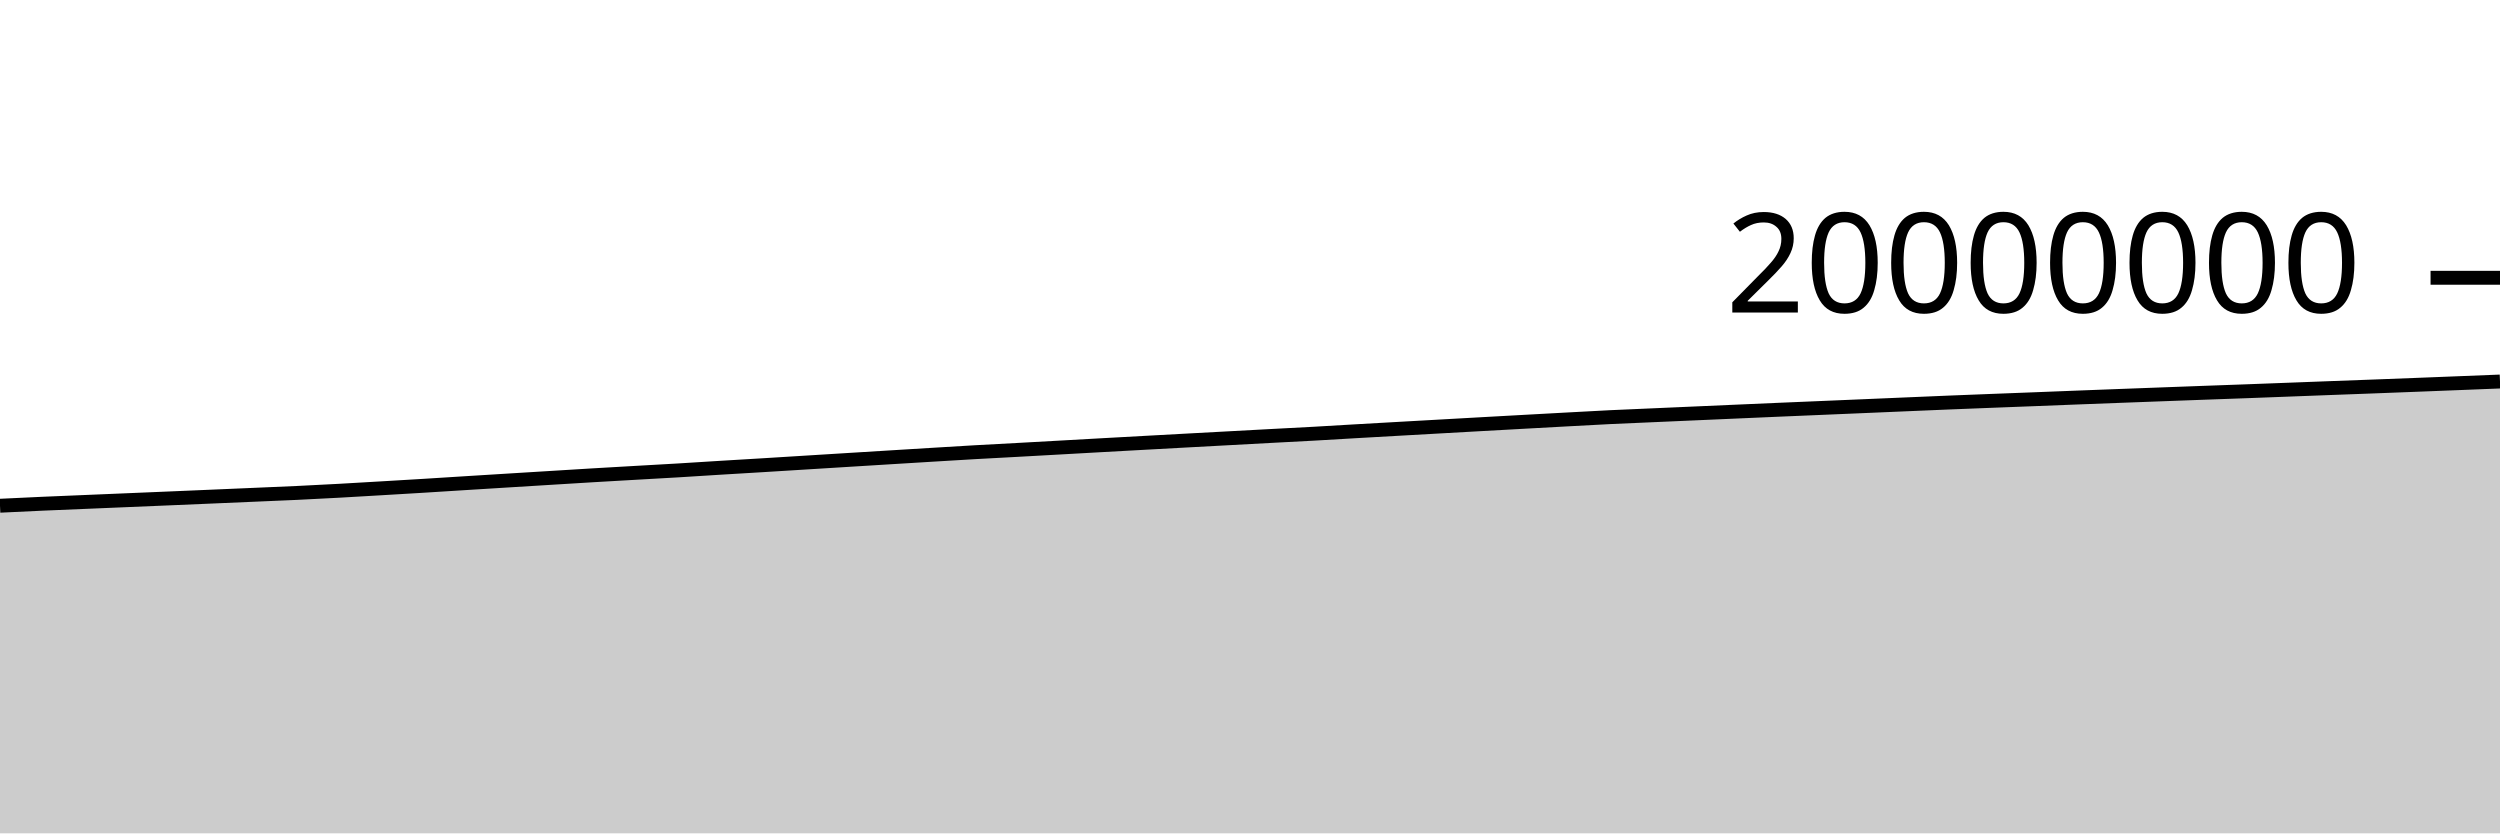
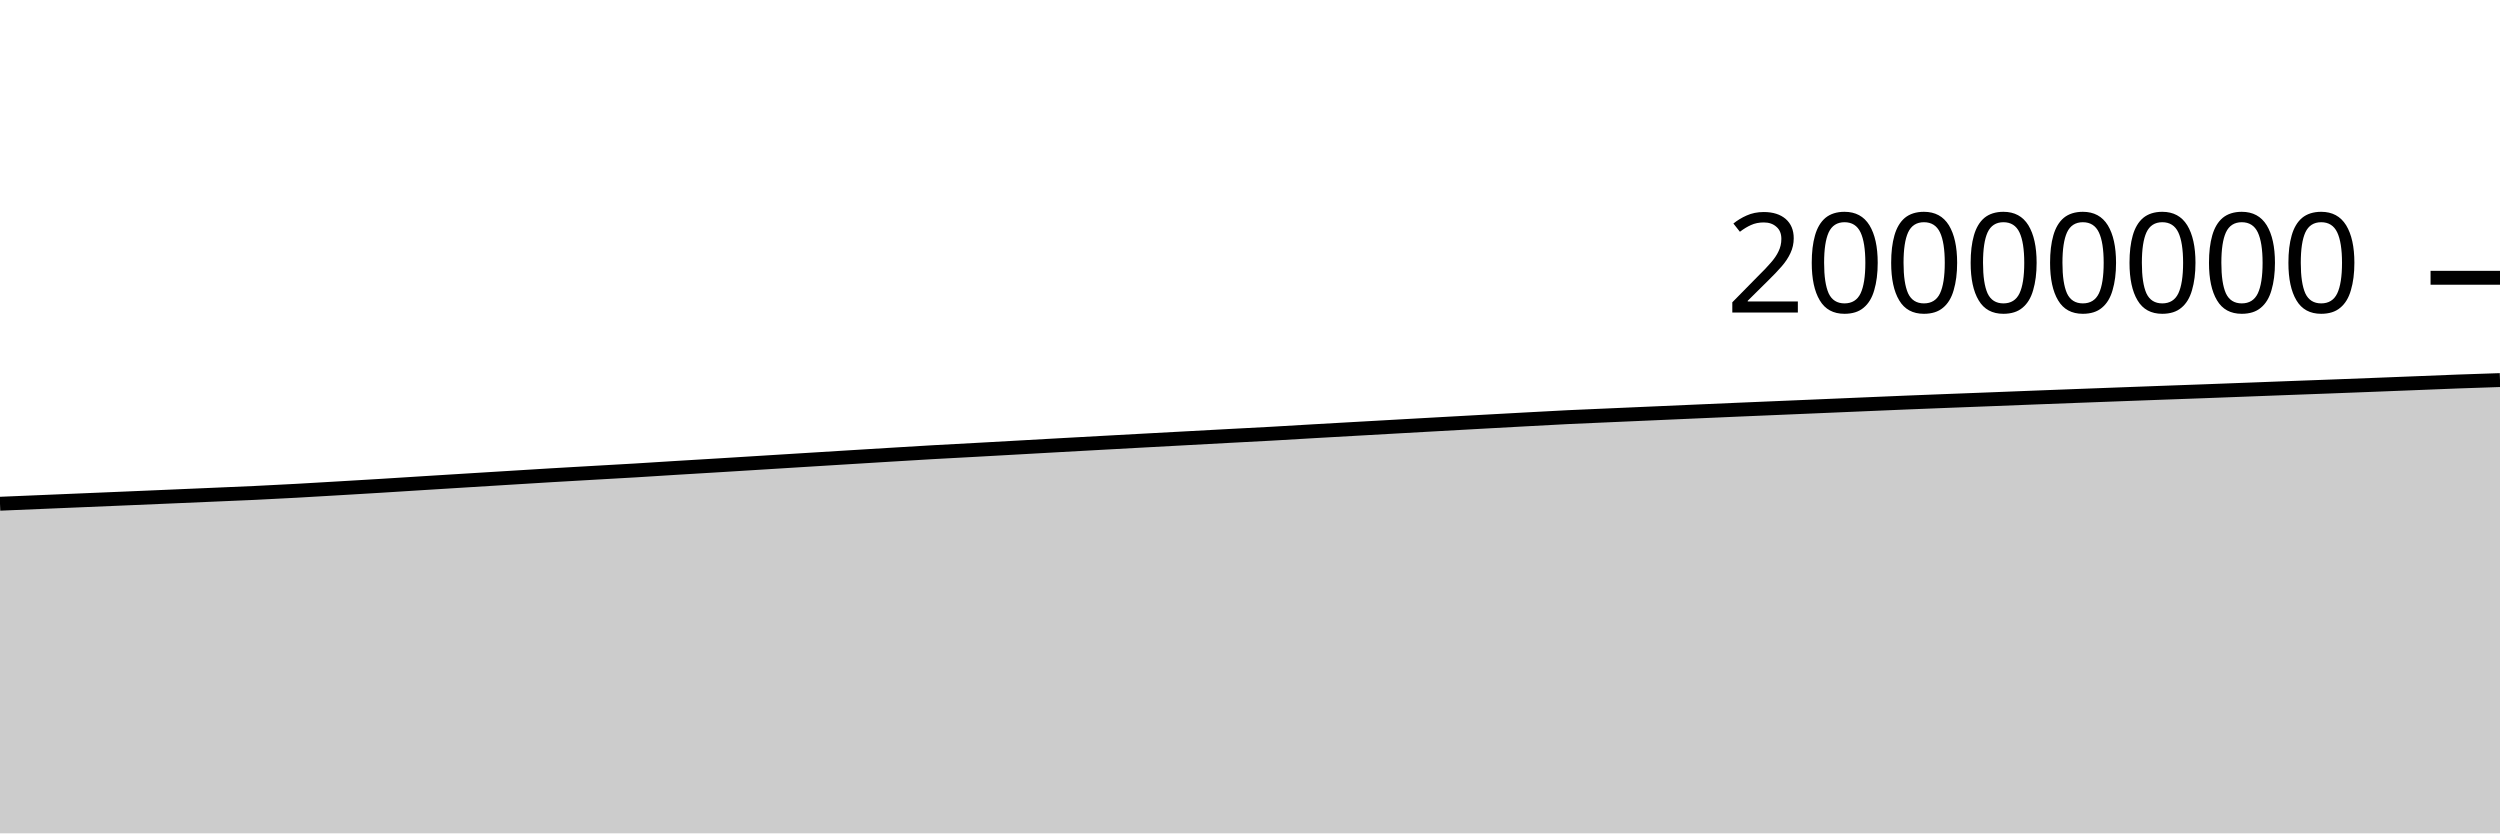
<svg xmlns="http://www.w3.org/2000/svg" viewBox="0 0 180 60">
  <g transform="translate(0,20)">
-     <path class="area" fill="rgba(0, 0, 0, 0.2)" d="M0,16.413C1.017,16.364,2.034,16.315,3.051,16.269C4.068,16.224,5.085,16.183,6.102,16.141C7.119,16.098,8.136,16.055,9.153,16.013C10.169,15.97,11.186,15.928,12.203,15.885C13.22,15.842,14.237,15.798,15.254,15.755C16.271,15.711,17.288,15.668,18.305,15.624C19.322,15.58,20.339,15.54,21.356,15.492C22.373,15.444,23.39,15.391,24.407,15.335C25.424,15.28,26.441,15.218,27.458,15.158C28.475,15.099,29.492,15.038,30.508,14.976C31.525,14.913,32.542,14.847,33.559,14.784C34.576,14.72,35.593,14.658,36.61,14.595C37.627,14.532,38.644,14.469,39.661,14.407C40.678,14.344,41.695,14.281,42.712,14.22C43.729,14.16,44.746,14.102,45.763,14.044C46.78,13.985,47.797,13.931,48.814,13.87C49.831,13.81,50.847,13.742,51.864,13.679C52.881,13.617,53.898,13.558,54.915,13.496C55.932,13.434,56.949,13.37,57.966,13.307C58.983,13.244,60,13.181,61.017,13.118C62.034,13.056,63.051,12.993,64.068,12.93C65.085,12.868,66.102,12.805,67.119,12.743C68.136,12.681,69.153,12.618,70.169,12.56C71.186,12.502,72.203,12.451,73.22,12.395C74.237,12.34,75.254,12.282,76.271,12.225C77.288,12.168,78.305,12.111,79.322,12.054C80.339,11.997,81.356,11.942,82.373,11.886C83.39,11.83,84.407,11.774,85.424,11.719C86.441,11.663,87.458,11.609,88.475,11.554C89.492,11.499,90.508,11.444,91.525,11.389C92.542,11.335,93.559,11.284,94.576,11.228C95.593,11.171,96.61,11.108,97.627,11.049C98.644,10.99,99.661,10.934,100.678,10.876C101.695,10.819,102.712,10.761,103.729,10.704C104.746,10.647,105.763,10.589,106.78,10.533C107.797,10.476,108.814,10.42,109.831,10.364C110.847,10.308,111.864,10.252,112.881,10.197C113.898,10.142,114.915,10.084,115.932,10.034C116.949,9.985,117.966,9.945,118.983,9.9C120,9.856,121.017,9.811,122.034,9.766C123.051,9.721,124.068,9.677,125.085,9.632C126.102,9.588,127.119,9.543,128.136,9.499C129.153,9.455,130.169,9.413,131.186,9.37C132.203,9.327,133.22,9.284,134.237,9.241C135.254,9.198,136.271,9.154,137.288,9.111C138.305,9.068,139.322,9.024,140.339,8.982C141.356,8.941,142.373,8.902,143.39,8.862C144.407,8.823,145.424,8.784,146.441,8.745C147.458,8.705,148.475,8.665,149.492,8.625C150.508,8.586,151.525,8.547,152.542,8.509C153.559,8.47,154.576,8.433,155.593,8.395C156.61,8.357,157.627,8.319,158.644,8.282C159.661,8.245,160.678,8.21,161.695,8.172C162.712,8.135,163.729,8.095,164.746,8.057C165.763,8.018,166.78,7.979,167.797,7.941C168.814,7.903,169.831,7.866,170.847,7.828C171.864,7.789,172.881,7.75,173.898,7.711C174.915,7.671,175.932,7.631,176.949,7.591C177.966,7.551,178.983,7.51,180,7.469L180,40C178.983,40,177.966,40,176.949,40C175.932,40,174.915,40,173.898,40C172.881,40,171.864,40,170.847,40C169.831,40,168.814,40,167.797,40C166.78,40,165.763,40,164.746,40C163.729,40,162.712,40,161.695,40C160.678,40,159.661,40,158.644,40C157.627,40,156.61,40,155.593,40C154.576,40,153.559,40,152.542,40C151.525,40,150.508,40,149.492,40C148.475,40,147.458,40,146.441,40C145.424,40,144.407,40,143.39,40C142.373,40,141.356,40,140.339,40C139.322,40,138.305,40,137.288,40C136.271,40,135.254,40,134.237,40C133.22,40,132.203,40,131.186,40C130.169,40,129.153,40,128.136,40C127.119,40,126.102,40,125.085,40C124.068,40,123.051,40,122.034,40C121.017,40,120,40,118.983,40C117.966,40,116.949,40,115.932,40C114.915,40,113.898,40,112.881,40C111.864,40,110.847,40,109.831,40C108.814,40,107.797,40,106.78,40C105.763,40,104.746,40,103.729,40C102.712,40,101.695,40,100.678,40C99.661,40,98.644,40,97.627,40C96.61,40,95.593,40,94.576,40C93.559,40,92.542,40,91.525,40C90.508,40,89.492,40,88.475,40C87.458,40,86.441,40,85.424,40C84.407,40,83.39,40,82.373,40C81.356,40,80.339,40,79.322,40C78.305,40,77.288,40,76.271,40C75.254,40,74.237,40,73.22,40C72.203,40,71.186,40,70.169,40C69.153,40,68.136,40,67.119,40C66.102,40,65.085,40,64.068,40C63.051,40,62.034,40,61.017,40C60,40,58.983,40,57.966,40C56.949,40,55.932,40,54.915,40C53.898,40,52.881,40,51.864,40C50.847,40,49.831,40,48.814,40C47.797,40,46.78,40,45.763,40C44.746,40,43.729,40,42.712,40C41.695,40,40.678,40,39.661,40C38.644,40,37.627,40,36.61,40C35.593,40,34.576,40,33.559,40C32.542,40,31.525,40,30.508,40C29.492,40,28.475,40,27.458,40C26.441,40,25.424,40,24.407,40C23.39,40,22.373,40,21.356,40C20.339,40,19.322,40,18.305,40C17.288,40,16.271,40,15.254,40C14.237,40,13.22,40,12.203,40C11.186,40,10.169,40,9.153,40C8.136,40,7.119,40,6.102,40C5.085,40,4.068,40,3.051,40C2.034,40,1.017,40,0,40Z" />
-     <path class="line" stroke="black" fill="none" d="M0,16.413C1.017,16.364,2.034,16.315,3.051,16.269C4.068,16.224,5.085,16.183,6.102,16.141C7.119,16.098,8.136,16.055,9.153,16.013C10.169,15.97,11.186,15.928,12.203,15.885C13.22,15.842,14.237,15.798,15.254,15.755C16.271,15.711,17.288,15.668,18.305,15.624C19.322,15.58,20.339,15.54,21.356,15.492C22.373,15.444,23.39,15.391,24.407,15.335C25.424,15.28,26.441,15.218,27.458,15.158C28.475,15.099,29.492,15.038,30.508,14.976C31.525,14.913,32.542,14.847,33.559,14.784C34.576,14.72,35.593,14.658,36.61,14.595C37.627,14.532,38.644,14.469,39.661,14.407C40.678,14.344,41.695,14.281,42.712,14.22C43.729,14.16,44.746,14.102,45.763,14.044C46.78,13.985,47.797,13.931,48.814,13.87C49.831,13.81,50.847,13.742,51.864,13.679C52.881,13.617,53.898,13.558,54.915,13.496C55.932,13.434,56.949,13.37,57.966,13.307C58.983,13.244,60,13.181,61.017,13.118C62.034,13.056,63.051,12.993,64.068,12.93C65.085,12.868,66.102,12.805,67.119,12.743C68.136,12.681,69.153,12.618,70.169,12.56C71.186,12.502,72.203,12.451,73.22,12.395C74.237,12.34,75.254,12.282,76.271,12.225C77.288,12.168,78.305,12.111,79.322,12.054C80.339,11.997,81.356,11.942,82.373,11.886C83.39,11.83,84.407,11.774,85.424,11.719C86.441,11.663,87.458,11.609,88.475,11.554C89.492,11.499,90.508,11.444,91.525,11.389C92.542,11.335,93.559,11.284,94.576,11.228C95.593,11.171,96.61,11.108,97.627,11.049C98.644,10.99,99.661,10.934,100.678,10.876C101.695,10.819,102.712,10.761,103.729,10.704C104.746,10.647,105.763,10.589,106.78,10.533C107.797,10.476,108.814,10.42,109.831,10.364C110.847,10.308,111.864,10.252,112.881,10.197C113.898,10.142,114.915,10.084,115.932,10.034C116.949,9.985,117.966,9.945,118.983,9.9C120,9.856,121.017,9.811,122.034,9.766C123.051,9.721,124.068,9.677,125.085,9.632C126.102,9.588,127.119,9.543,128.136,9.499C129.153,9.455,130.169,9.413,131.186,9.37C132.203,9.327,133.22,9.284,134.237,9.241C135.254,9.198,136.271,9.154,137.288,9.111C138.305,9.068,139.322,9.024,140.339,8.982C141.356,8.941,142.373,8.902,143.39,8.862C144.407,8.823,145.424,8.784,146.441,8.745C147.458,8.705,148.475,8.665,149.492,8.625C150.508,8.586,151.525,8.547,152.542,8.509C153.559,8.47,154.576,8.433,155.593,8.395C156.61,8.357,157.627,8.319,158.644,8.282C159.661,8.245,160.678,8.21,161.695,8.172C162.712,8.135,163.729,8.095,164.746,8.057C165.763,8.018,166.78,7.979,167.797,7.941C168.814,7.903,169.831,7.866,170.847,7.828C171.864,7.789,172.881,7.75,173.898,7.711C174.915,7.671,175.932,7.631,176.949,7.591C177.966,7.551,178.983,7.51,180,7.469" />
+     <path class="area" fill="rgba(0, 0, 0, 0.2)" d="M0,16.269C1.017,16.226,2.034,16.183,3.051,16.141C4.068,16.098,5.085,16.055,6.102,16.013C7.119,15.97,8.136,15.928,9.153,15.885C10.169,15.842,11.186,15.798,12.203,15.755C13.22,15.711,14.237,15.668,15.254,15.624C16.271,15.58,17.288,15.54,18.305,15.492C19.322,15.444,20.339,15.391,21.356,15.335C22.373,15.28,23.39,15.218,24.407,15.158C25.424,15.099,26.441,15.038,27.458,14.976C28.475,14.913,29.492,14.847,30.508,14.784C31.525,14.72,32.542,14.658,33.559,14.595C34.576,14.532,35.593,14.469,36.61,14.407C37.627,14.344,38.644,14.281,39.661,14.22C40.678,14.16,41.695,14.102,42.712,14.044C43.729,13.985,44.746,13.931,45.763,13.87C46.78,13.81,47.797,13.742,48.814,13.679C49.831,13.617,50.847,13.558,51.864,13.496C52.881,13.434,53.898,13.37,54.915,13.307C55.932,13.244,56.949,13.181,57.966,13.118C58.983,13.056,60,12.993,61.017,12.93C62.034,12.868,63.051,12.805,64.068,12.743C65.085,12.681,66.102,12.618,67.119,12.56C68.136,12.502,69.153,12.451,70.169,12.395C71.186,12.34,72.203,12.282,73.22,12.225C74.237,12.168,75.254,12.111,76.271,12.054C77.288,11.997,78.305,11.942,79.322,11.886C80.339,11.83,81.356,11.774,82.373,11.719C83.39,11.663,84.407,11.609,85.424,11.554C86.441,11.499,87.458,11.444,88.475,11.389C89.492,11.335,90.508,11.284,91.525,11.228C92.542,11.171,93.559,11.108,94.576,11.049C95.593,10.99,96.61,10.934,97.627,10.876C98.644,10.819,99.661,10.761,100.678,10.704C101.695,10.647,102.712,10.589,103.729,10.533C104.746,10.476,105.763,10.42,106.78,10.364C107.797,10.308,108.814,10.252,109.831,10.197C110.847,10.142,111.864,10.084,112.881,10.034C113.898,9.985,114.915,9.945,115.932,9.9C116.949,9.856,117.966,9.811,118.983,9.766C120,9.721,121.017,9.677,122.034,9.632C123.051,9.588,124.068,9.543,125.085,9.499C126.102,9.455,127.119,9.413,128.136,9.37C129.153,9.327,130.169,9.284,131.186,9.241C132.203,9.198,133.22,9.154,134.237,9.111C135.254,9.068,136.271,9.024,137.288,8.982C138.305,8.941,139.322,8.902,140.339,8.862C141.356,8.823,142.373,8.784,143.39,8.745C144.407,8.705,145.424,8.665,146.441,8.625C147.458,8.586,148.475,8.547,149.492,8.509C150.508,8.47,151.525,8.433,152.542,8.395C153.559,8.357,154.576,8.319,155.593,8.282C156.61,8.245,157.627,8.21,158.644,8.172C159.661,8.135,160.678,8.095,161.695,8.057C162.712,8.018,163.729,7.979,164.746,7.941C165.763,7.903,166.78,7.866,167.797,7.828C168.814,7.789,169.831,7.75,170.847,7.711C171.864,7.671,172.881,7.631,173.898,7.591C174.915,7.551,175.932,7.507,176.949,7.469C177.966,7.432,178.983,7.399,180,7.366L180,40C178.983,40,177.966,40,176.949,40C175.932,40,174.915,40,173.898,40C172.881,40,171.864,40,170.847,40C169.831,40,168.814,40,167.797,40C166.78,40,165.763,40,164.746,40C163.729,40,162.712,40,161.695,40C160.678,40,159.661,40,158.644,40C157.627,40,156.61,40,155.593,40C154.576,40,153.559,40,152.542,40C151.525,40,150.508,40,149.492,40C148.475,40,147.458,40,146.441,40C145.424,40,144.407,40,143.39,40C142.373,40,141.356,40,140.339,40C139.322,40,138.305,40,137.288,40C136.271,40,135.254,40,134.237,40C133.22,40,132.203,40,131.186,40C130.169,40,129.153,40,128.136,40C127.119,40,126.102,40,125.085,40C124.068,40,123.051,40,122.034,40C121.017,40,120,40,118.983,40C117.966,40,116.949,40,115.932,40C114.915,40,113.898,40,112.881,40C111.864,40,110.847,40,109.831,40C108.814,40,107.797,40,106.78,40C105.763,40,104.746,40,103.729,40C102.712,40,101.695,40,100.678,40C99.661,40,98.644,40,97.627,40C96.61,40,95.593,40,94.576,40C93.559,40,92.542,40,91.525,40C90.508,40,89.492,40,88.475,40C87.458,40,86.441,40,85.424,40C84.407,40,83.39,40,82.373,40C81.356,40,80.339,40,79.322,40C78.305,40,77.288,40,76.271,40C75.254,40,74.237,40,73.22,40C72.203,40,71.186,40,70.169,40C69.153,40,68.136,40,67.119,40C66.102,40,65.085,40,64.068,40C63.051,40,62.034,40,61.017,40C60,40,58.983,40,57.966,40C56.949,40,55.932,40,54.915,40C53.898,40,52.881,40,51.864,40C50.847,40,49.831,40,48.814,40C47.797,40,46.78,40,45.763,40C44.746,40,43.729,40,42.712,40C41.695,40,40.678,40,39.661,40C38.644,40,37.627,40,36.61,40C35.593,40,34.576,40,33.559,40C32.542,40,31.525,40,30.508,40C29.492,40,28.475,40,27.458,40C26.441,40,25.424,40,24.407,40C23.39,40,22.373,40,21.356,40C20.339,40,19.322,40,18.305,40C17.288,40,16.271,40,15.254,40C14.237,40,13.22,40,12.203,40C11.186,40,10.169,40,9.153,40C8.136,40,7.119,40,6.102,40C5.085,40,4.068,40,3.051,40C2.034,40,1.017,40,0,40Z" />
+     <path class="line" stroke="black" fill="none" d="M0,16.269C1.017,16.226,2.034,16.183,3.051,16.141C4.068,16.098,5.085,16.055,6.102,16.013C7.119,15.97,8.136,15.928,9.153,15.885C10.169,15.842,11.186,15.798,12.203,15.755C13.22,15.711,14.237,15.668,15.254,15.624C16.271,15.58,17.288,15.54,18.305,15.492C19.322,15.444,20.339,15.391,21.356,15.335C22.373,15.28,23.39,15.218,24.407,15.158C25.424,15.099,26.441,15.038,27.458,14.976C28.475,14.913,29.492,14.847,30.508,14.784C31.525,14.72,32.542,14.658,33.559,14.595C34.576,14.532,35.593,14.469,36.61,14.407C37.627,14.344,38.644,14.281,39.661,14.22C40.678,14.16,41.695,14.102,42.712,14.044C43.729,13.985,44.746,13.931,45.763,13.87C46.78,13.81,47.797,13.742,48.814,13.679C49.831,13.617,50.847,13.558,51.864,13.496C52.881,13.434,53.898,13.37,54.915,13.307C55.932,13.244,56.949,13.181,57.966,13.118C58.983,13.056,60,12.993,61.017,12.93C62.034,12.868,63.051,12.805,64.068,12.743C65.085,12.681,66.102,12.618,67.119,12.56C68.136,12.502,69.153,12.451,70.169,12.395C71.186,12.34,72.203,12.282,73.22,12.225C74.237,12.168,75.254,12.111,76.271,12.054C77.288,11.997,78.305,11.942,79.322,11.886C80.339,11.83,81.356,11.774,82.373,11.719C83.39,11.663,84.407,11.609,85.424,11.554C86.441,11.499,87.458,11.444,88.475,11.389C89.492,11.335,90.508,11.284,91.525,11.228C92.542,11.171,93.559,11.108,94.576,11.049C95.593,10.99,96.61,10.934,97.627,10.876C98.644,10.819,99.661,10.761,100.678,10.704C101.695,10.647,102.712,10.589,103.729,10.533C104.746,10.476,105.763,10.42,106.78,10.364C107.797,10.308,108.814,10.252,109.831,10.197C110.847,10.142,111.864,10.084,112.881,10.034C113.898,9.985,114.915,9.945,115.932,9.9C116.949,9.856,117.966,9.811,118.983,9.766C120,9.721,121.017,9.677,122.034,9.632C123.051,9.588,124.068,9.543,125.085,9.499C126.102,9.455,127.119,9.413,128.136,9.37C129.153,9.327,130.169,9.284,131.186,9.241C132.203,9.198,133.22,9.154,134.237,9.111C135.254,9.068,136.271,9.024,137.288,8.982C138.305,8.941,139.322,8.902,140.339,8.862C141.356,8.823,142.373,8.784,143.39,8.745C144.407,8.705,145.424,8.665,146.441,8.625C147.458,8.586,148.475,8.547,149.492,8.509C150.508,8.47,151.525,8.433,152.542,8.395C153.559,8.357,154.576,8.319,155.593,8.282C156.61,8.245,157.627,8.21,158.644,8.172C159.661,8.135,160.678,8.095,161.695,8.057C162.712,8.018,163.729,7.979,164.746,7.941C165.763,7.903,166.78,7.866,167.797,7.828C168.814,7.789,169.831,7.75,170.847,7.711C171.864,7.671,172.881,7.631,173.898,7.591C174.915,7.551,175.932,7.507,176.949,7.469C177.966,7.432,178.983,7.399,180,7.366" />
    <path class="axis-ceiling" stroke-width="1" stroke="black" fill="none" d="M175,0L180,0" />
    <text class="axis-ceiling-label" font-family="sans-serif" text-anchor="end" font-size="10px" x="170" y="2.5">20000000</text>
  </g>
</svg>
